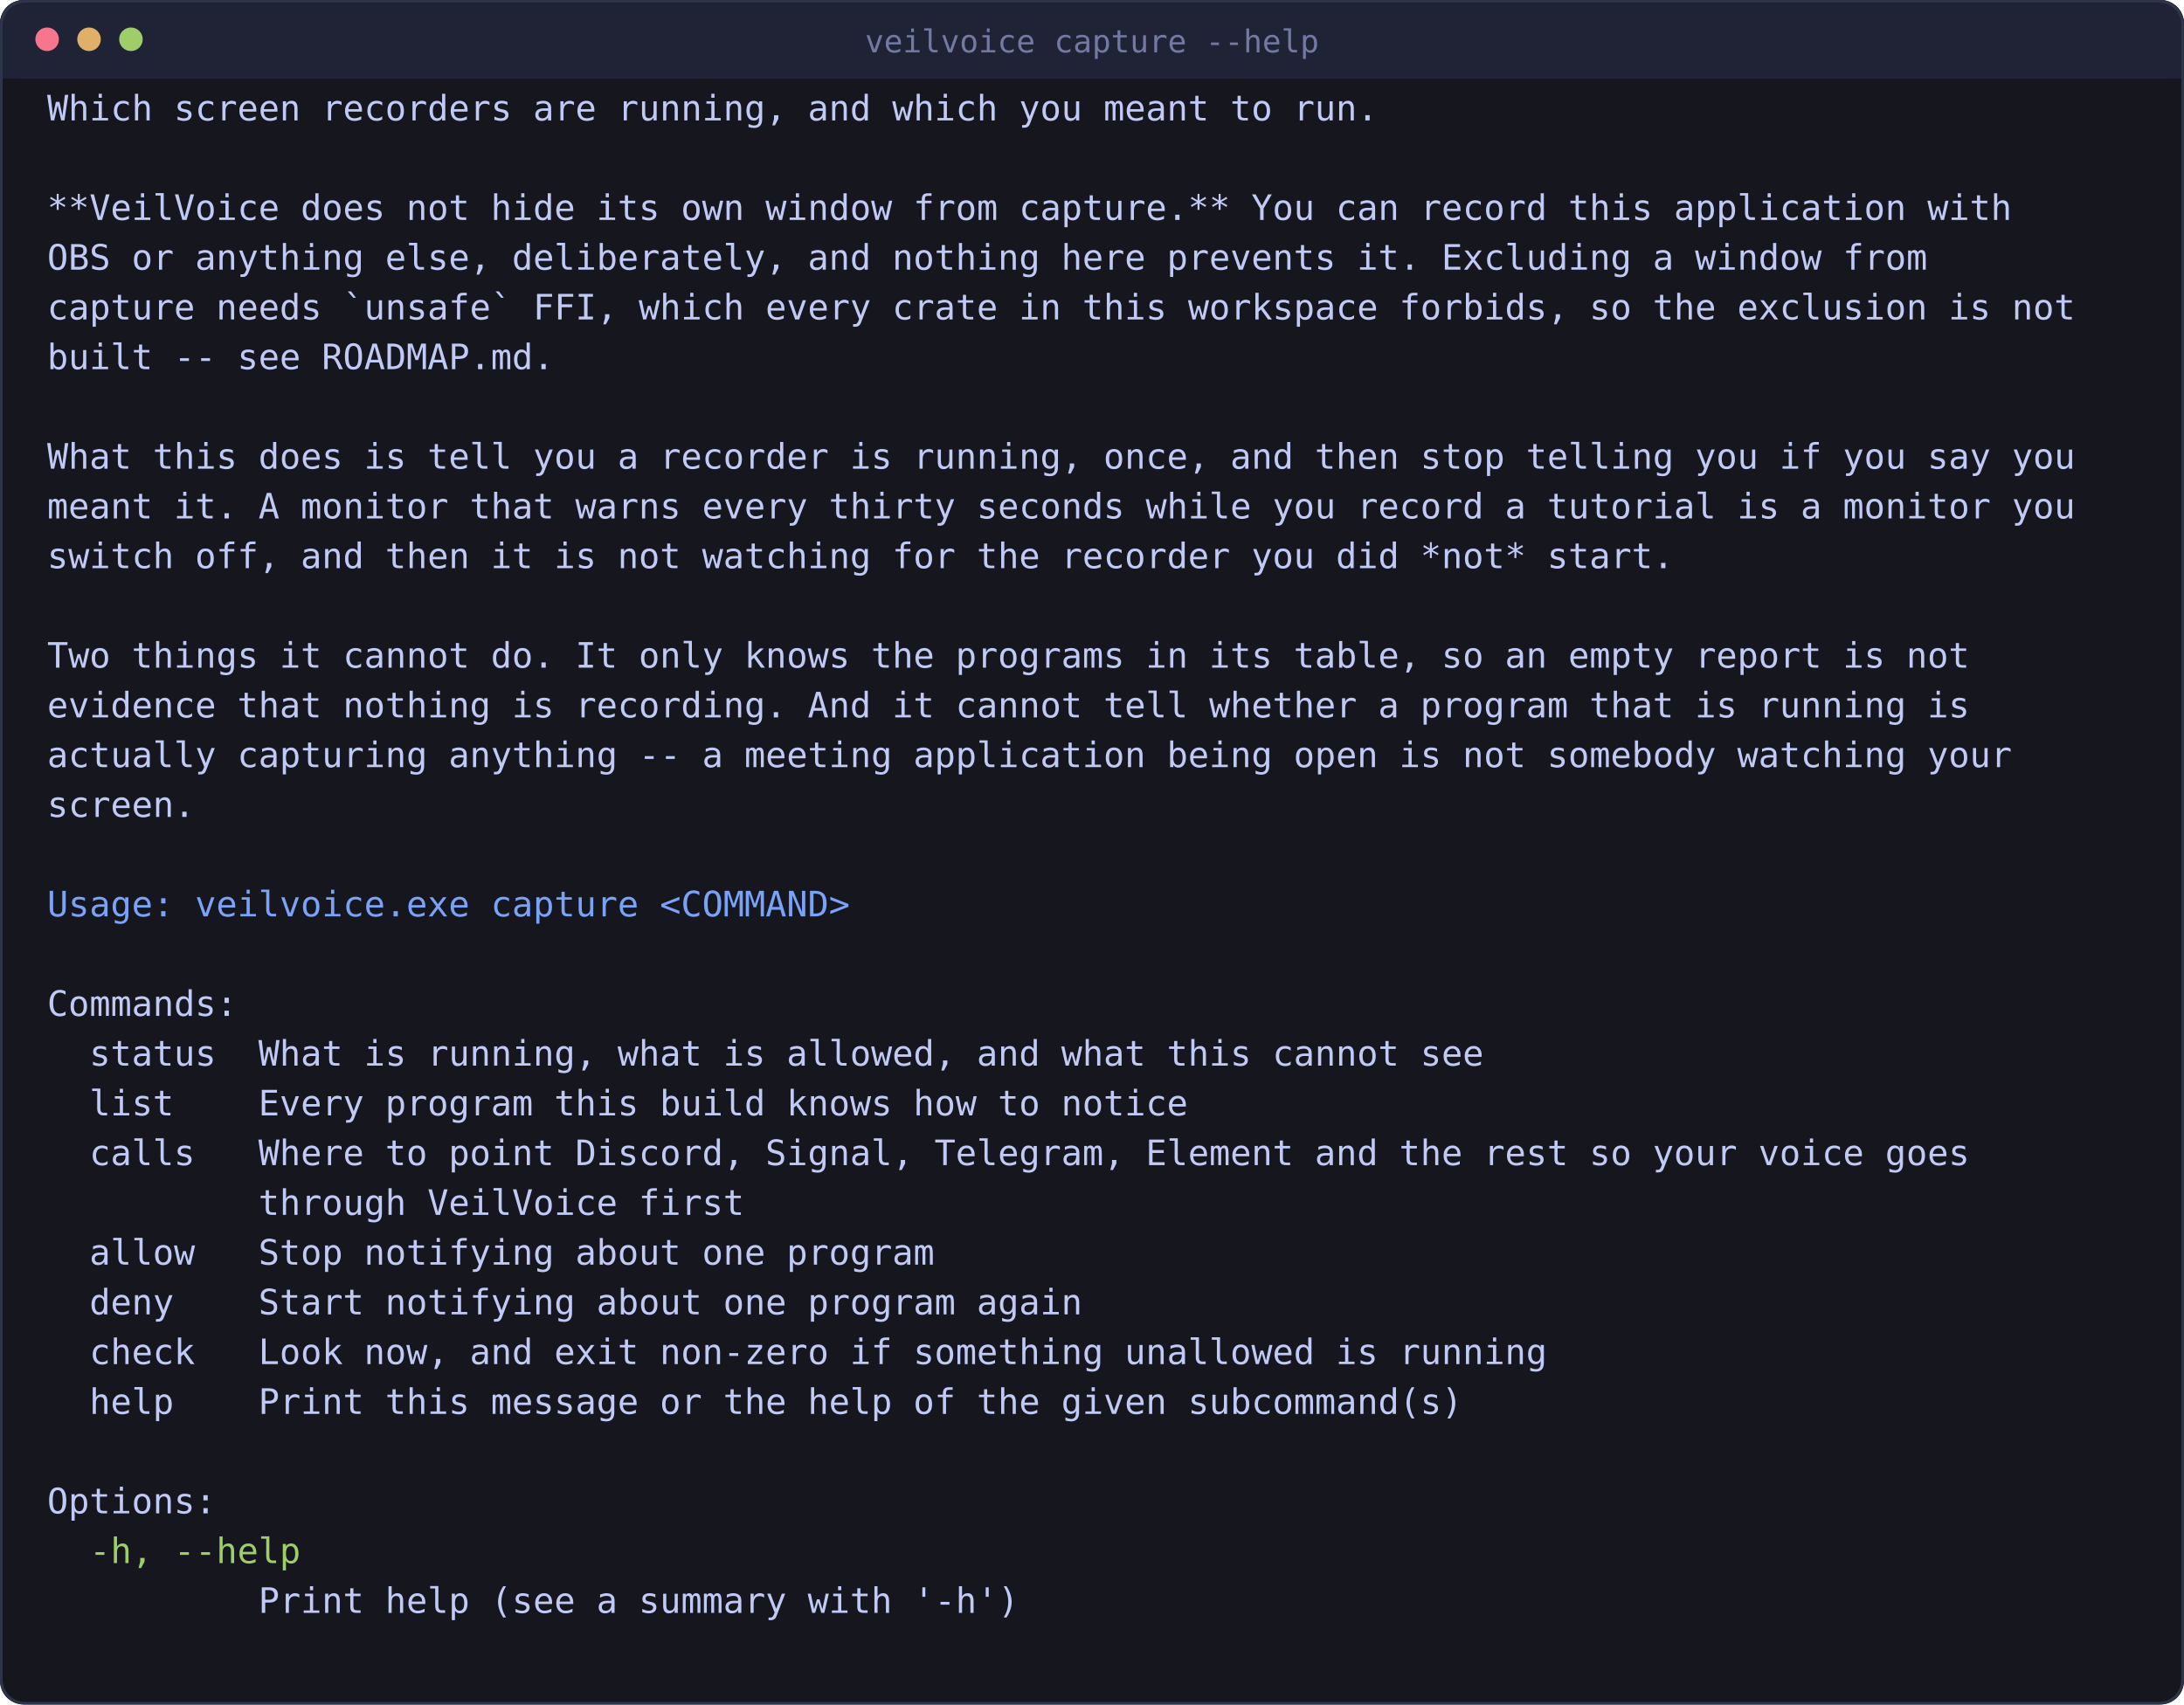
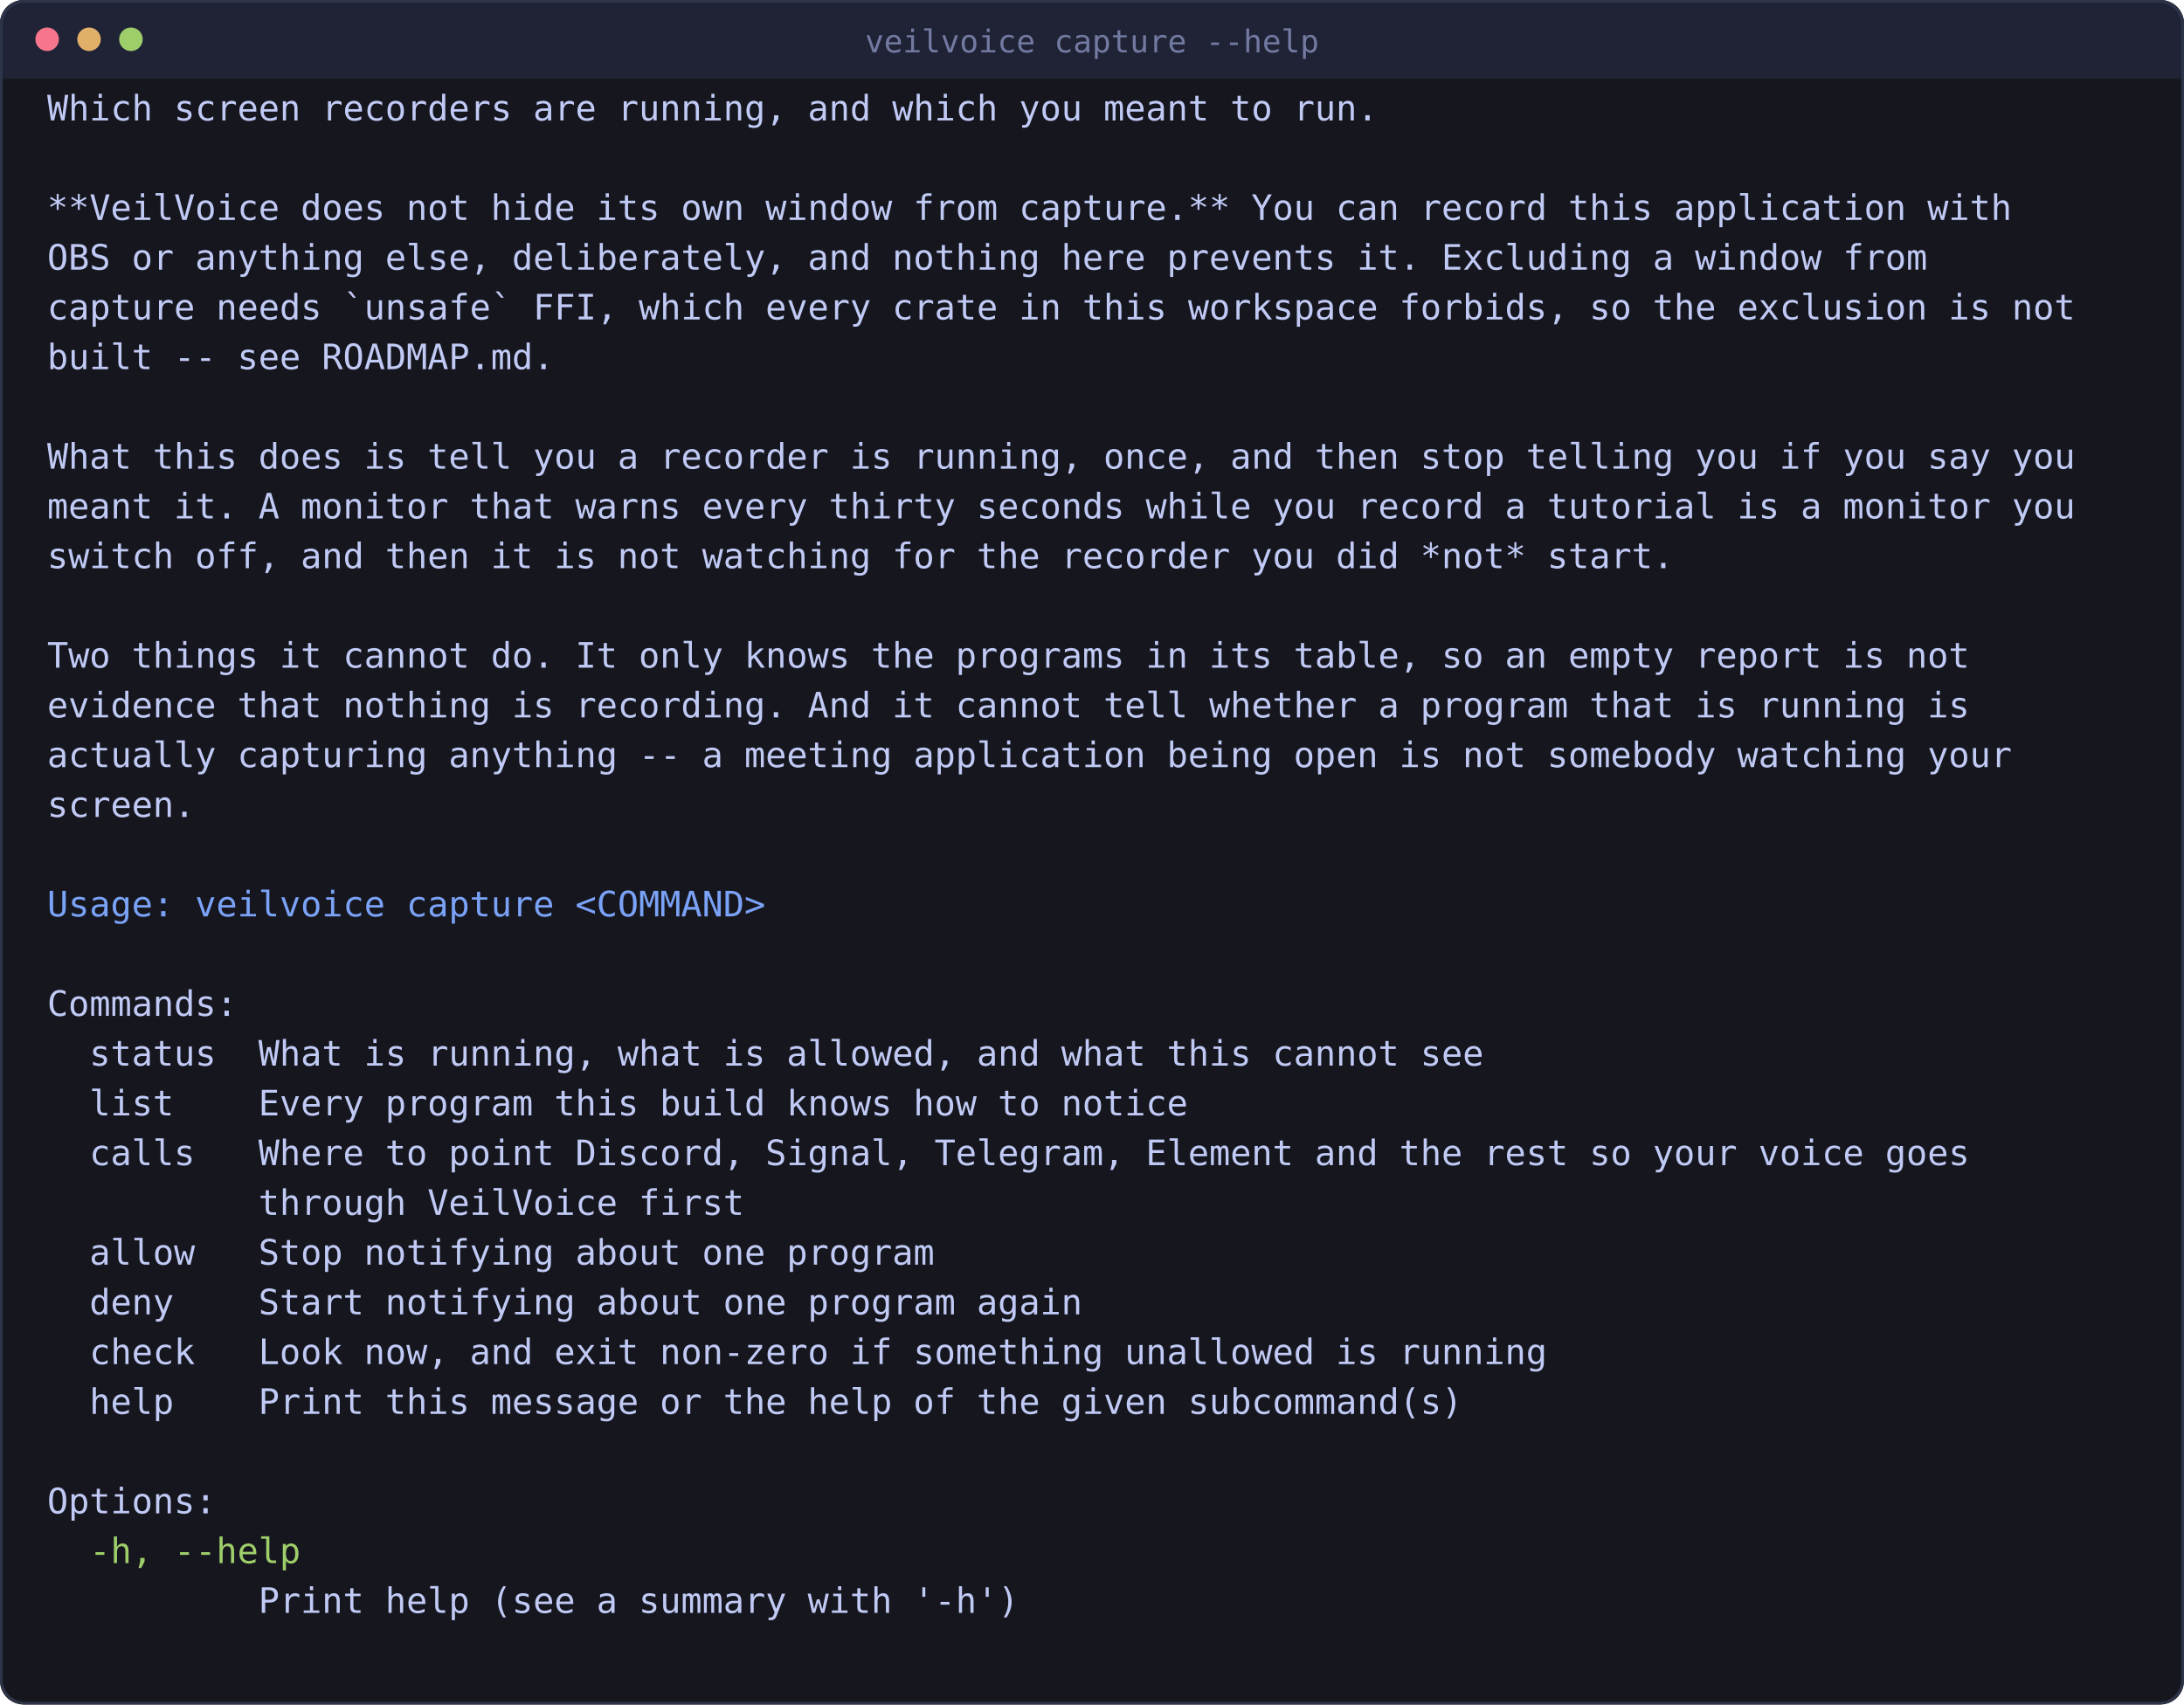
<svg xmlns="http://www.w3.org/2000/svg" viewBox="0 0 834 651" width="834" height="651" style="max-width:100%;height:auto" role="img" aria-label="which screen recorders are running">
  <rect x="0" y="0" width="834" height="651" rx="9" fill="#16161e" />
  <rect x="0" y="0" width="834" height="30" rx="9" fill="#1f2335" />
  <rect x="0" y="21" width="834" height="9" fill="#1f2335" />
  <rect x="0.5" y="0.5" width="833" height="650" rx="9" fill="none" stroke="#2f3549" />
  <circle cx="18" cy="15" r="4.5" fill="#f7768e" />
  <circle cx="34" cy="15" r="4.5" fill="#e0af68" />
  <circle cx="50" cy="15" r="4.5" fill="#9ece6a" />
  <text x="417" y="20" font-family="ui-monospace, SFMono-Regular, Menlo, Consolas, monospace" font-size="12" fill="#737aa2" text-anchor="middle">veilvoice capture --help</text>
  <text x="18.0" y="46.0" font-family="ui-monospace, SFMono-Regular, Menlo, Consolas, monospace" font-size="13.4" fill="#c0caf5" xml:space="preserve">Which screen recorders are running, and which you meant to run.</text>
  <text x="18.0" y="84.0" font-family="ui-monospace, SFMono-Regular, Menlo, Consolas, monospace" font-size="13.4" fill="#c0caf5" xml:space="preserve">**VeilVoice does not hide its own window from capture.** You can record this application with</text>
  <text x="18.0" y="103.0" font-family="ui-monospace, SFMono-Regular, Menlo, Consolas, monospace" font-size="13.4" fill="#c0caf5" xml:space="preserve">OBS or anything else, deliberately, and nothing here prevents it. Excluding a window from</text>
  <text x="18.0" y="122.0" font-family="ui-monospace, SFMono-Regular, Menlo, Consolas, monospace" font-size="13.4" fill="#c0caf5" xml:space="preserve">capture needs `unsafe` FFI, which every crate in this workspace forbids, so the exclusion is not</text>
  <text x="18.0" y="141.0" font-family="ui-monospace, SFMono-Regular, Menlo, Consolas, monospace" font-size="13.4" fill="#c0caf5" xml:space="preserve">built -- see ROADMAP.md.</text>
  <text x="18.0" y="179.0" font-family="ui-monospace, SFMono-Regular, Menlo, Consolas, monospace" font-size="13.4" fill="#c0caf5" xml:space="preserve">What this does is tell you a recorder is running, once, and then stop telling you if you say you</text>
  <text x="18.0" y="198.0" font-family="ui-monospace, SFMono-Regular, Menlo, Consolas, monospace" font-size="13.4" fill="#c0caf5" xml:space="preserve">meant it. A monitor that warns every thirty seconds while you record a tutorial is a monitor you</text>
  <text x="18.0" y="217.0" font-family="ui-monospace, SFMono-Regular, Menlo, Consolas, monospace" font-size="13.4" fill="#c0caf5" xml:space="preserve">switch off, and then it is not watching for the recorder you did *not* start.</text>
  <text x="18.0" y="255.0" font-family="ui-monospace, SFMono-Regular, Menlo, Consolas, monospace" font-size="13.4" fill="#c0caf5" xml:space="preserve">Two things it cannot do. It only knows the programs in its table, so an empty report is not</text>
  <text x="18.0" y="274.0" font-family="ui-monospace, SFMono-Regular, Menlo, Consolas, monospace" font-size="13.4" fill="#c0caf5" xml:space="preserve">evidence that nothing is recording. And it cannot tell whether a program that is running is</text>
  <text x="18.0" y="293.0" font-family="ui-monospace, SFMono-Regular, Menlo, Consolas, monospace" font-size="13.4" fill="#c0caf5" xml:space="preserve">actually capturing anything -- a meeting application being open is not somebody watching your</text>
  <text x="18.0" y="312.0" font-family="ui-monospace, SFMono-Regular, Menlo, Consolas, monospace" font-size="13.4" fill="#c0caf5" xml:space="preserve">screen.</text>
-   <text x="18.0" y="350.0" font-family="ui-monospace, SFMono-Regular, Menlo, Consolas, monospace" font-size="13.4" fill="#7aa2f7" xml:space="preserve">Usage: veilvoice.exe capture &lt;COMMAND&gt;</text>
+   <text x="18.0" y="350.0" font-family="ui-monospace, SFMono-Regular, Menlo, Consolas, monospace" font-size="13.4" fill="#7aa2f7" xml:space="preserve">Usage: veilvoice capture &lt;COMMAND&gt;</text>
  <text x="18.0" y="388.0" font-family="ui-monospace, SFMono-Regular, Menlo, Consolas, monospace" font-size="13.4" fill="#c0caf5" xml:space="preserve">Commands:</text>
  <text x="18.0" y="407.0" font-family="ui-monospace, SFMono-Regular, Menlo, Consolas, monospace" font-size="13.4" fill="#c0caf5" xml:space="preserve">  status  What is running, what is allowed, and what this cannot see</text>
  <text x="18.0" y="426.0" font-family="ui-monospace, SFMono-Regular, Menlo, Consolas, monospace" font-size="13.4" fill="#c0caf5" xml:space="preserve">  list    Every program this build knows how to notice</text>
  <text x="18.0" y="445.0" font-family="ui-monospace, SFMono-Regular, Menlo, Consolas, monospace" font-size="13.4" fill="#c0caf5" xml:space="preserve">  calls   Where to point Discord, Signal, Telegram, Element and the rest so your voice goes</text>
  <text x="18.0" y="464.0" font-family="ui-monospace, SFMono-Regular, Menlo, Consolas, monospace" font-size="13.4" fill="#c0caf5" xml:space="preserve">          through VeilVoice first</text>
  <text x="18.0" y="483.0" font-family="ui-monospace, SFMono-Regular, Menlo, Consolas, monospace" font-size="13.4" fill="#c0caf5" xml:space="preserve">  allow   Stop notifying about one program</text>
  <text x="18.0" y="502.0" font-family="ui-monospace, SFMono-Regular, Menlo, Consolas, monospace" font-size="13.4" fill="#c0caf5" xml:space="preserve">  deny    Start notifying about one program again</text>
  <text x="18.0" y="521.0" font-family="ui-monospace, SFMono-Regular, Menlo, Consolas, monospace" font-size="13.4" fill="#c0caf5" xml:space="preserve">  check   Look now, and exit non-zero if something unallowed is running</text>
  <text x="18.0" y="540.0" font-family="ui-monospace, SFMono-Regular, Menlo, Consolas, monospace" font-size="13.4" fill="#c0caf5" xml:space="preserve">  help    Print this message or the help of the given subcommand(s)</text>
  <text x="18.0" y="578.0" font-family="ui-monospace, SFMono-Regular, Menlo, Consolas, monospace" font-size="13.4" fill="#c0caf5" xml:space="preserve">Options:</text>
  <text x="18.0" y="597.0" font-family="ui-monospace, SFMono-Regular, Menlo, Consolas, monospace" font-size="13.4" fill="#9ece6a" xml:space="preserve">  -h, --help</text>
  <text x="18.0" y="616.0" font-family="ui-monospace, SFMono-Regular, Menlo, Consolas, monospace" font-size="13.4" fill="#c0caf5" xml:space="preserve">          Print help (see a summary with '-h')</text>
</svg>
